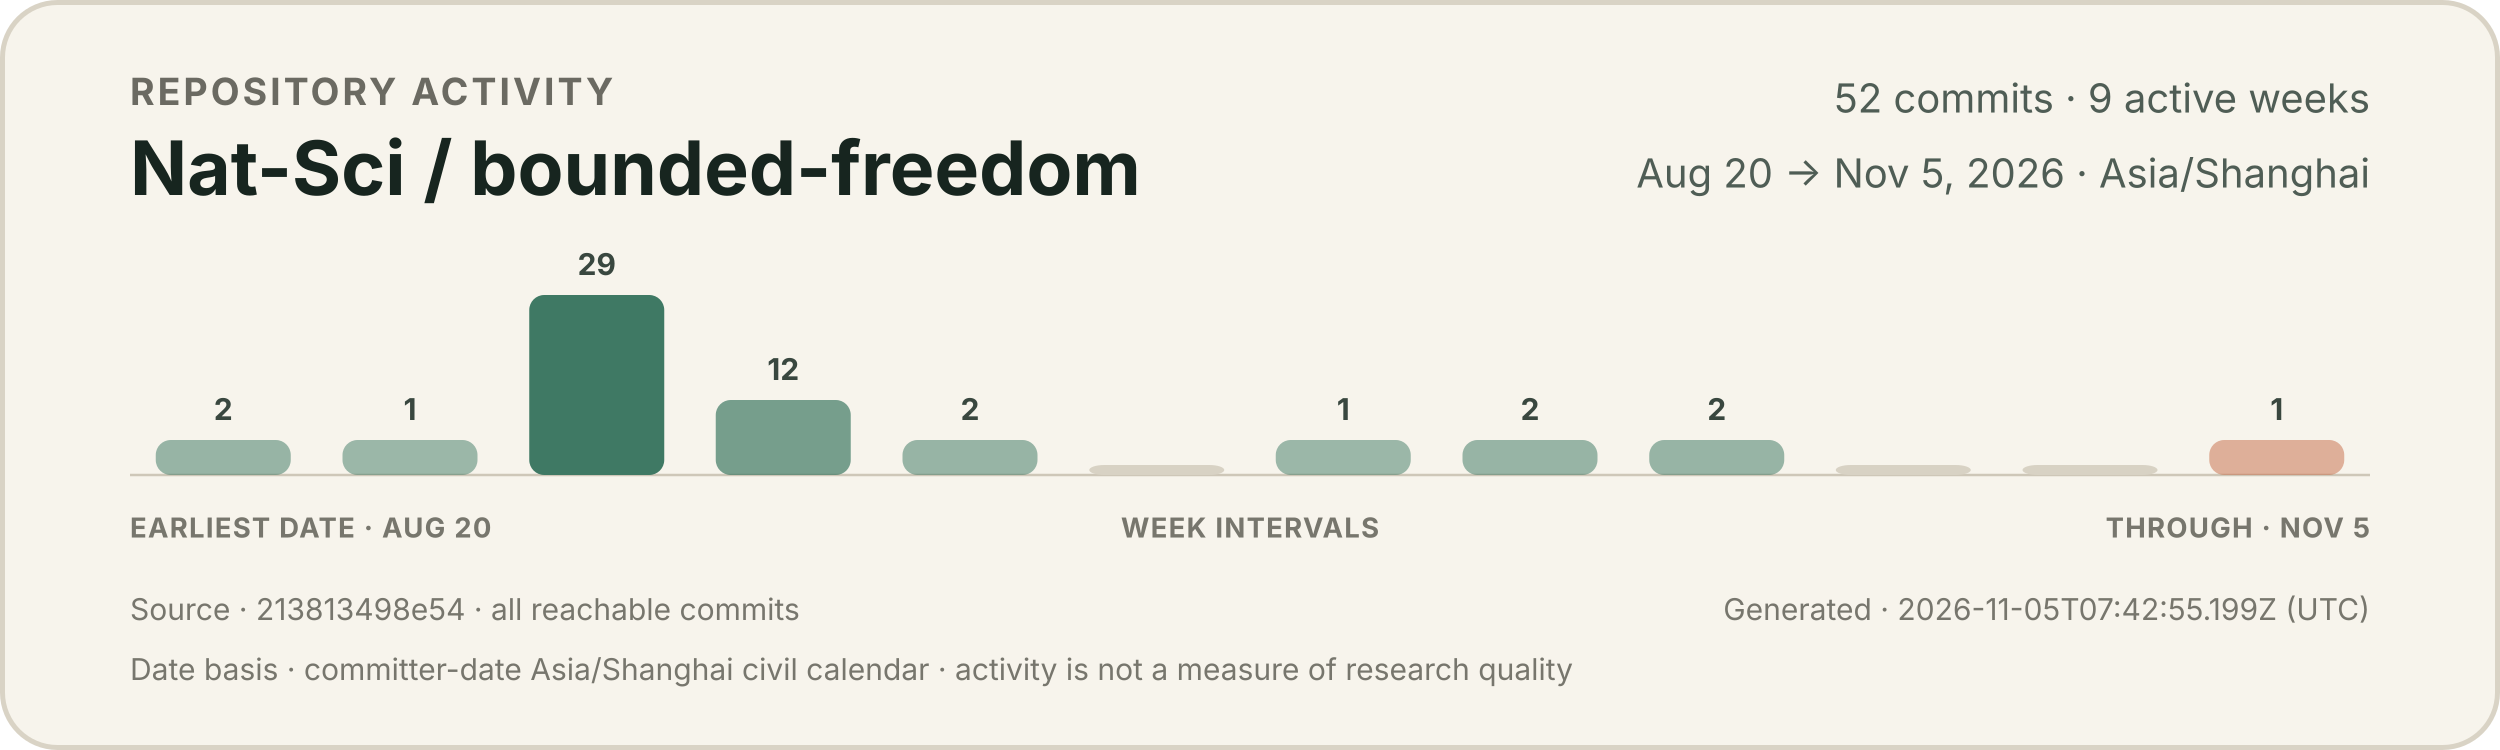
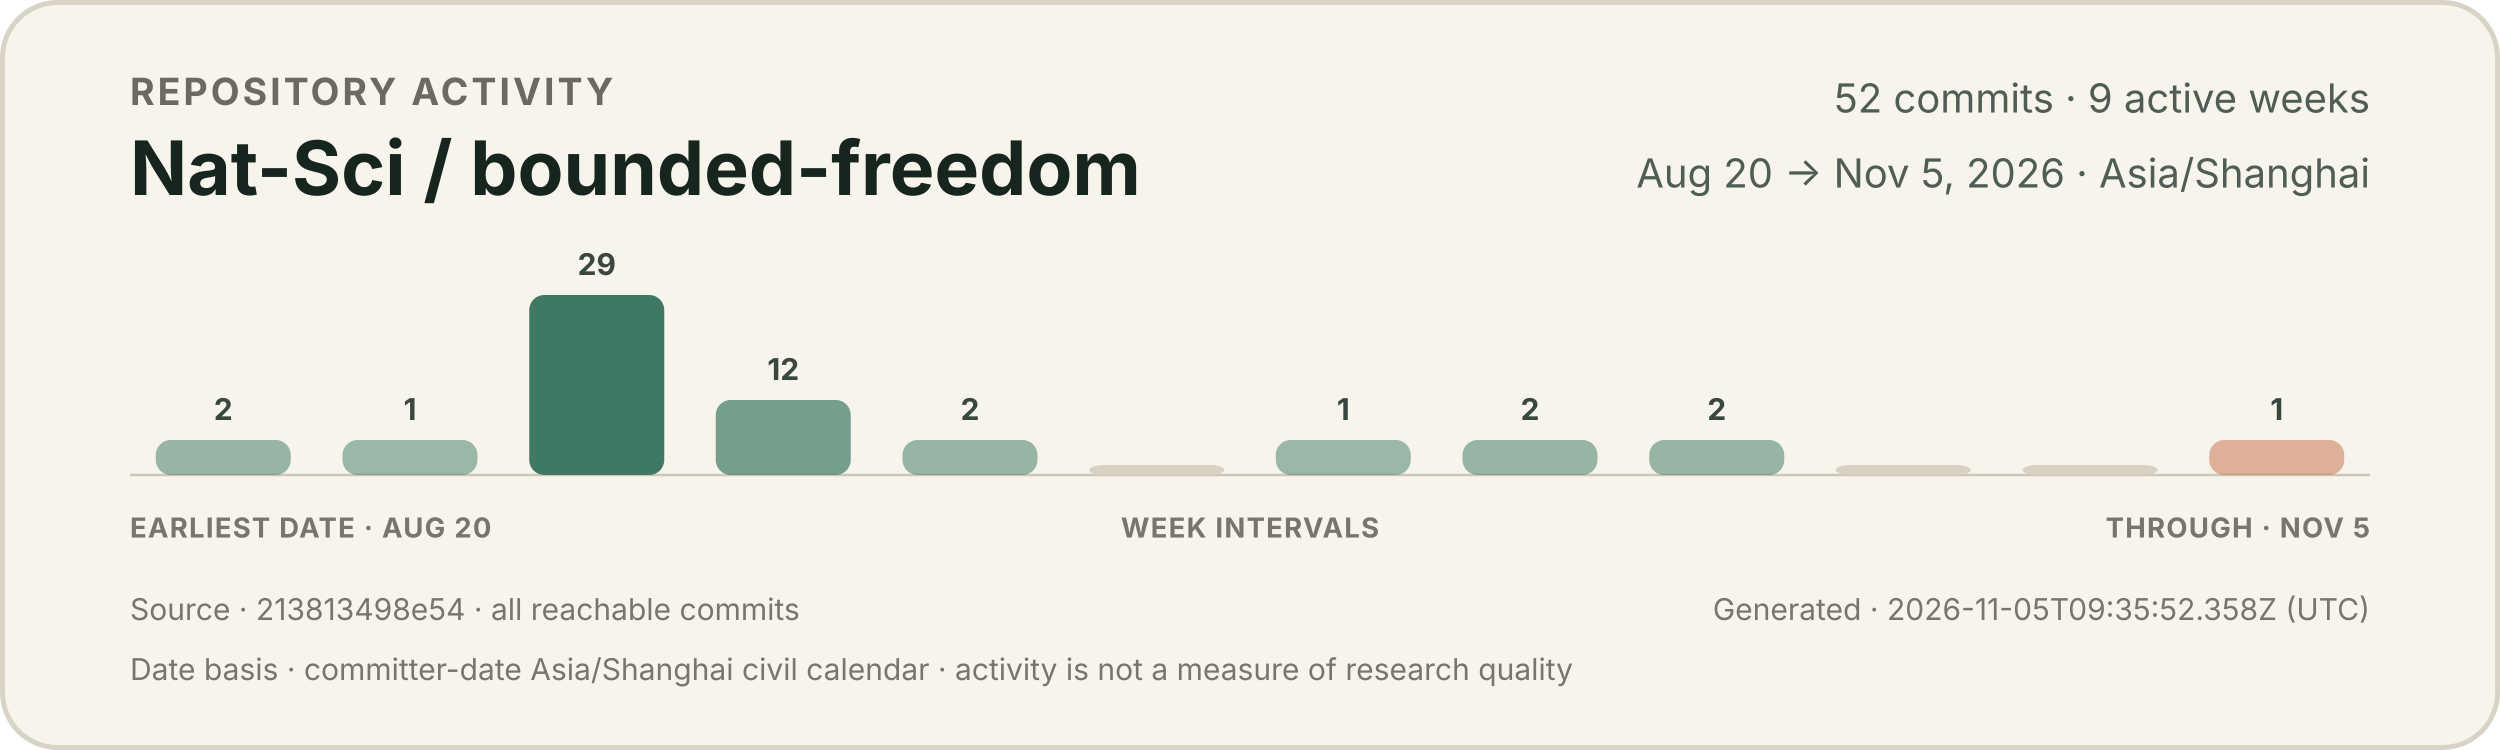
<svg xmlns="http://www.w3.org/2000/svg" width="1000" height="300" viewBox="0 0 1000 300" role="img" aria-labelledby="title description">
  <style>
    text { font-family: -apple-system, BlinkMacSystemFont, "Segoe UI", sans-serif; }
    .eyebrow { fill: #6b6a62; font-size: 15px; font-weight: 650; letter-spacing: 1.2px; }
    .title { fill: #17251f; font-size: 30px; font-weight: 720; }
    .meta { fill: #4f5d55; font-size: 16px; }
    .count { fill: #39473f; font-size: 12px; font-weight: 650; }
    .axis { fill: #77766d; font-size: 11px; font-weight: 650; letter-spacing: 0.5px; }
    .foot { fill: #77766d; font-size: 12px; }
  </style>
  <rect x="1" y="1" width="998" height="298" rx="22" fill="#f7f4ec" stroke="#d9d3c5" stroke-width="2" />
  <text x="52" y="42" class="eyebrow">REPOSITORY ACTIVITY</text>
  <text x="52" y="78" class="title">Nat-Sci / bounded-freedom</text>
  <text x="948" y="45" text-anchor="end" class="meta">52 commits · 9 active weeks</text>
  <text x="948" y="75" text-anchor="end" class="meta">Aug 20 → Nov 5, 2026 · Asia/Shanghai</text>
  <line x1="52" y1="190" x2="948" y2="190" stroke="#cec7b8" stroke-width="1" />
  <g>
    <rect x="62.3" y="176" width="54.0" height="14" rx="6" fill="#3f7964" opacity="0.52" />
    <text x="89.3" y="168" text-anchor="middle" class="count">2</text>
  </g>
  <g>
    <rect x="137.0" y="176" width="54.0" height="14" rx="6" fill="#3f7964" opacity="0.50" />
    <text x="164.0" y="168" text-anchor="middle" class="count">1</text>
  </g>
  <g>
    <rect x="211.7" y="118" width="54.0" height="72" rx="6" fill="#3f7964" opacity="1.00" />
    <text x="238.7" y="110" text-anchor="middle" class="count">29</text>
  </g>
  <g>
    <rect x="286.3" y="160" width="54.0" height="30" rx="6" fill="#3f7964" opacity="0.70" />
    <text x="313.3" y="152" text-anchor="middle" class="count">12</text>
  </g>
  <g>
    <rect x="361.0" y="176" width="54.0" height="14" rx="6" fill="#3f7964" opacity="0.52" />
    <text x="388.0" y="168" text-anchor="middle" class="count">2</text>
  </g>
  <g>
    <rect x="435.7" y="186" width="54.0" height="4" rx="6" fill="#d8d2c4" opacity="1" />
  </g>
  <g>
    <rect x="510.3" y="176" width="54.0" height="14" rx="6" fill="#3f7964" opacity="0.50" />
    <text x="537.3" y="168" text-anchor="middle" class="count">1</text>
  </g>
  <g>
    <rect x="585.0" y="176" width="54.0" height="14" rx="6" fill="#3f7964" opacity="0.52" />
    <text x="612.0" y="168" text-anchor="middle" class="count">2</text>
  </g>
  <g>
    <rect x="659.7" y="176" width="54.0" height="14" rx="6" fill="#3f7964" opacity="0.52" />
    <text x="686.7" y="168" text-anchor="middle" class="count">2</text>
  </g>
  <g>
    <rect x="734.3" y="186" width="54.0" height="4" rx="6" fill="#d8d2c4" opacity="1" />
  </g>
  <g>
    <rect x="809.0" y="186" width="54.0" height="4" rx="6" fill="#d8d2c4" opacity="1" />
  </g>
  <g>
    <rect x="883.7" y="176" width="54.0" height="14" rx="6" fill="#c66a45" opacity="0.50" />
    <text x="910.7" y="168" text-anchor="middle" class="count">1</text>
  </g>
  <text x="52" y="215" class="axis">EARLIEST DATE · AUG 20</text>
  <text x="500" y="215" text-anchor="middle" class="axis">WEEK INTERVALS</text>
  <text x="948" y="215" text-anchor="end" class="axis">THROUGH · NOV 5</text>
  <text x="52" y="248" class="foot">Source · 213813498e54 · all reachable commits</text>
-   <text x="948" y="248" text-anchor="end" class="foot">Generated · 2026-11-05T07:42:55.199Z (UTC)</text>
+   <text x="948" y="248" text-anchor="end" class="foot">Generated · 2026-11-05T09:35:52.358Z (UTC)</text>
  <text x="52" y="272" class="foot">Date basis · committer-date Asia/Shanghai civil calendar · activity is not a measure of research quality</text>
</svg>
